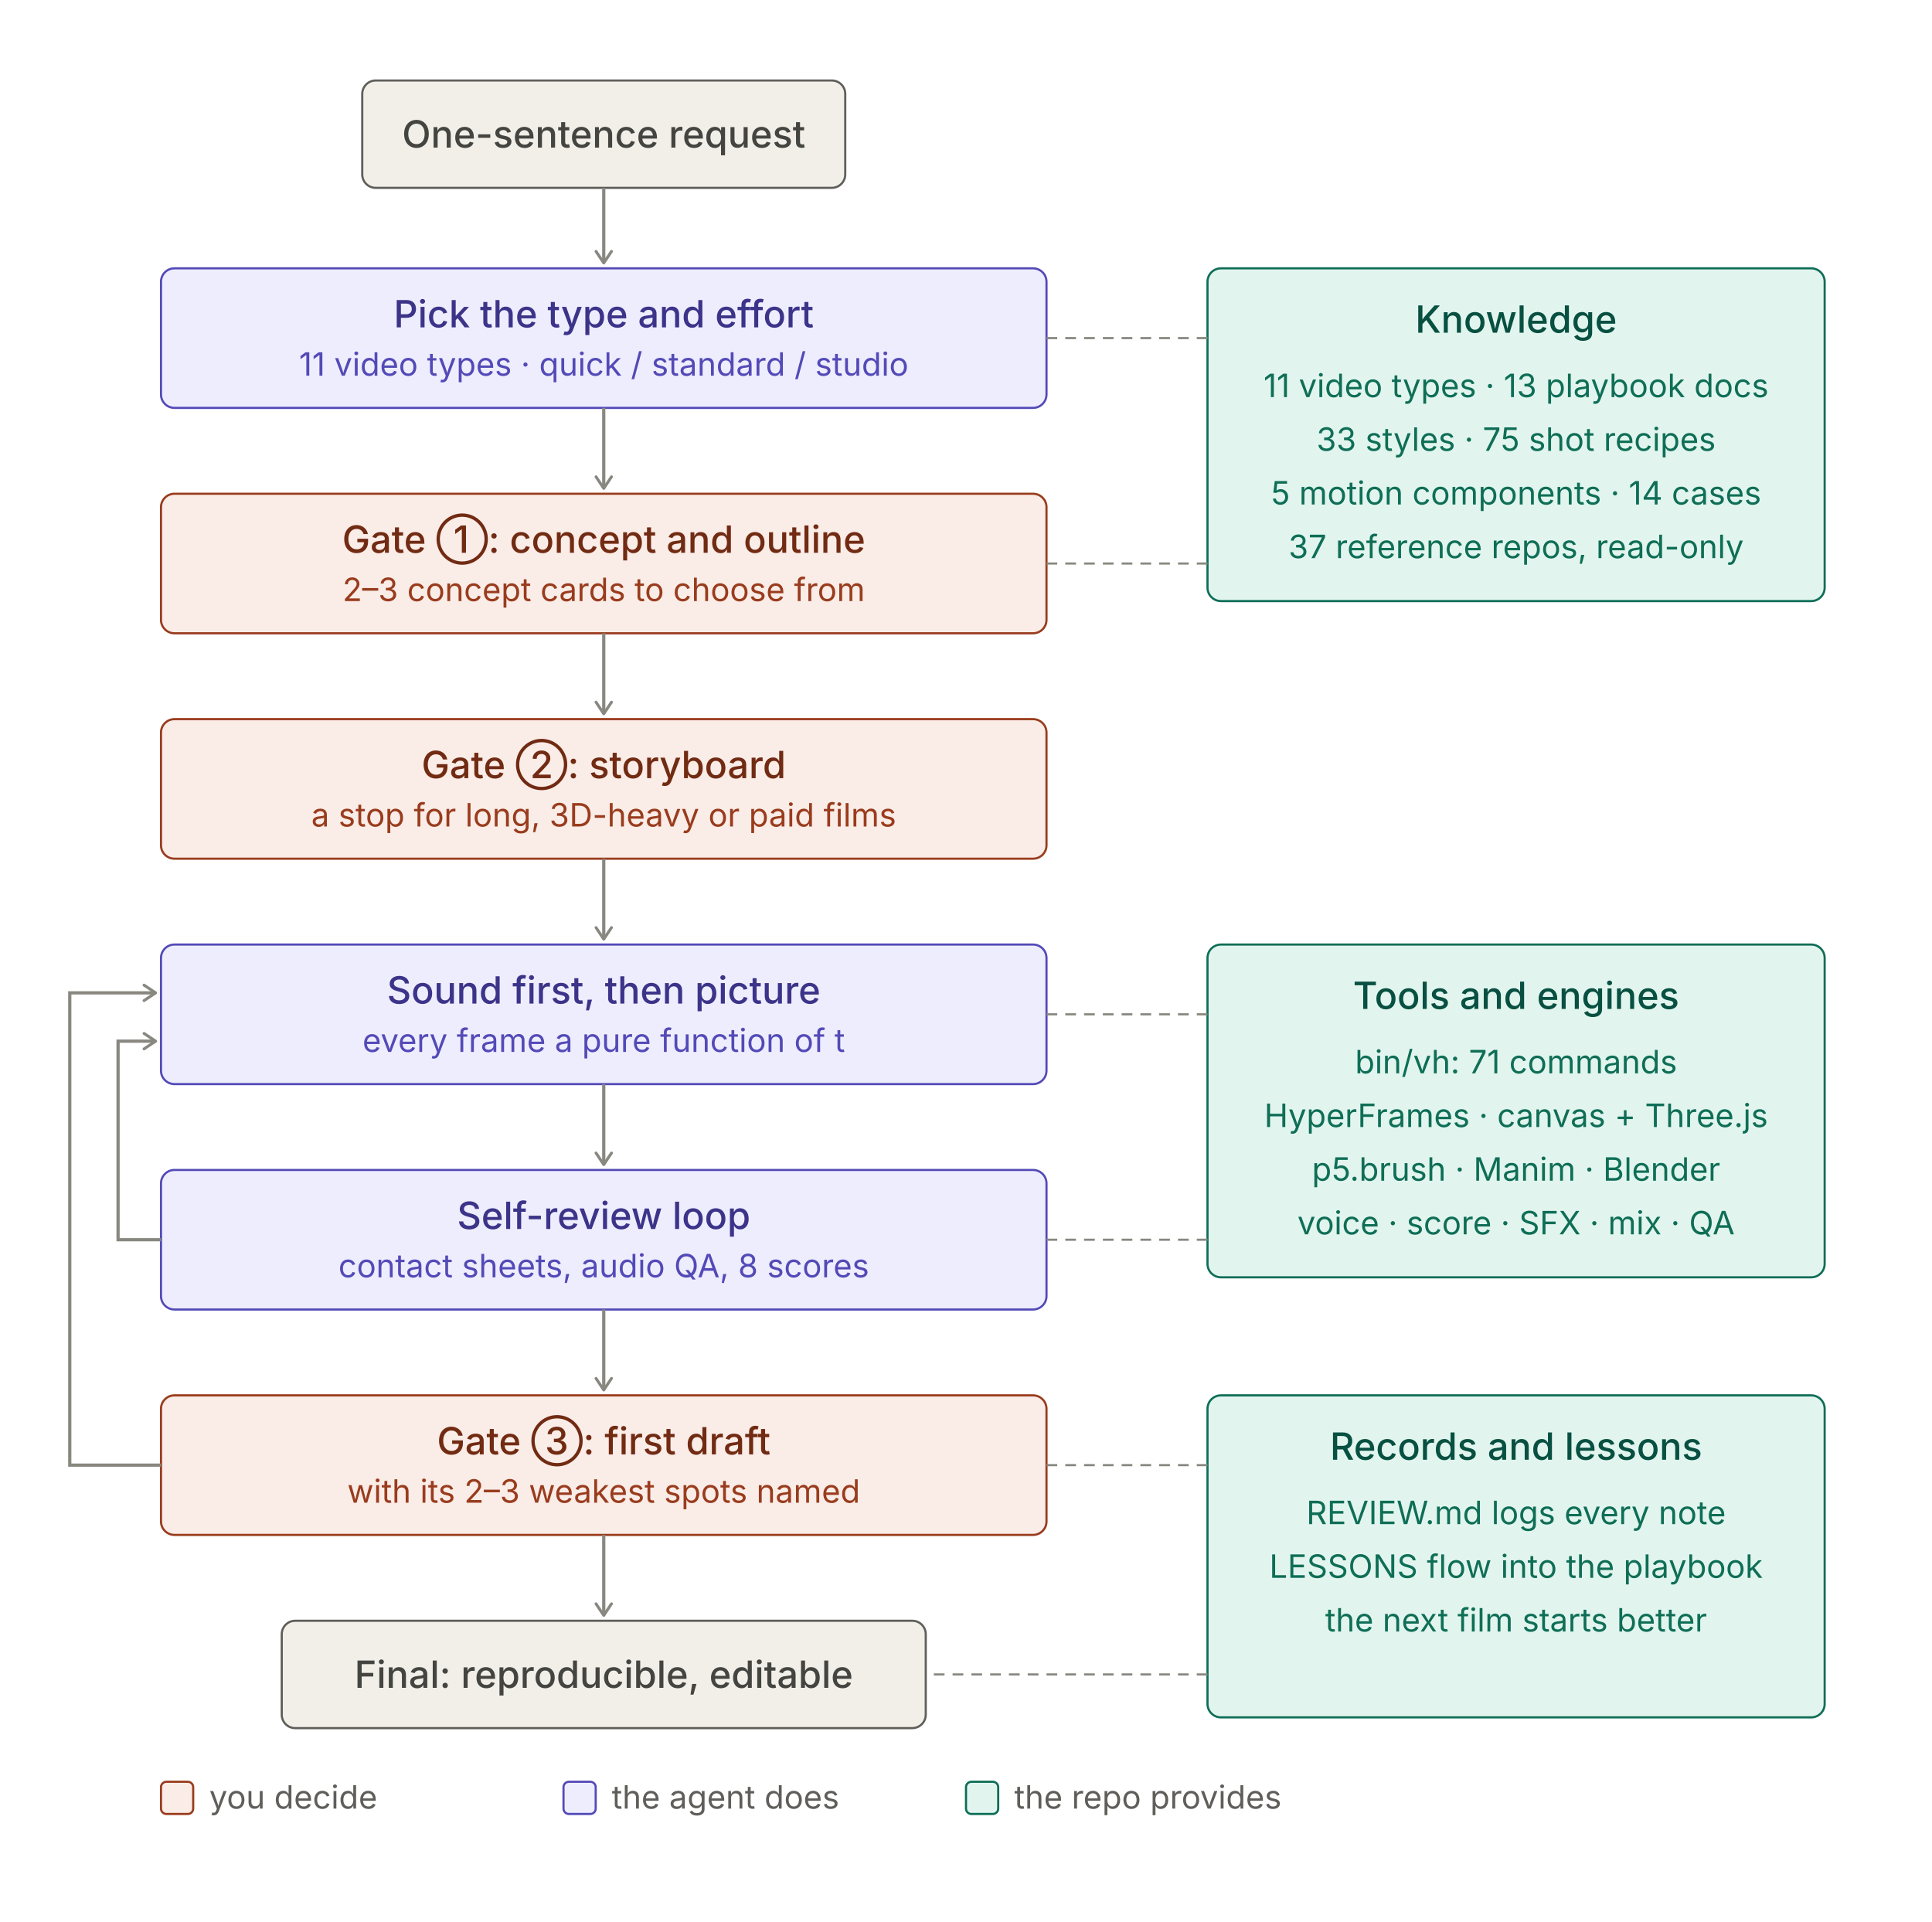
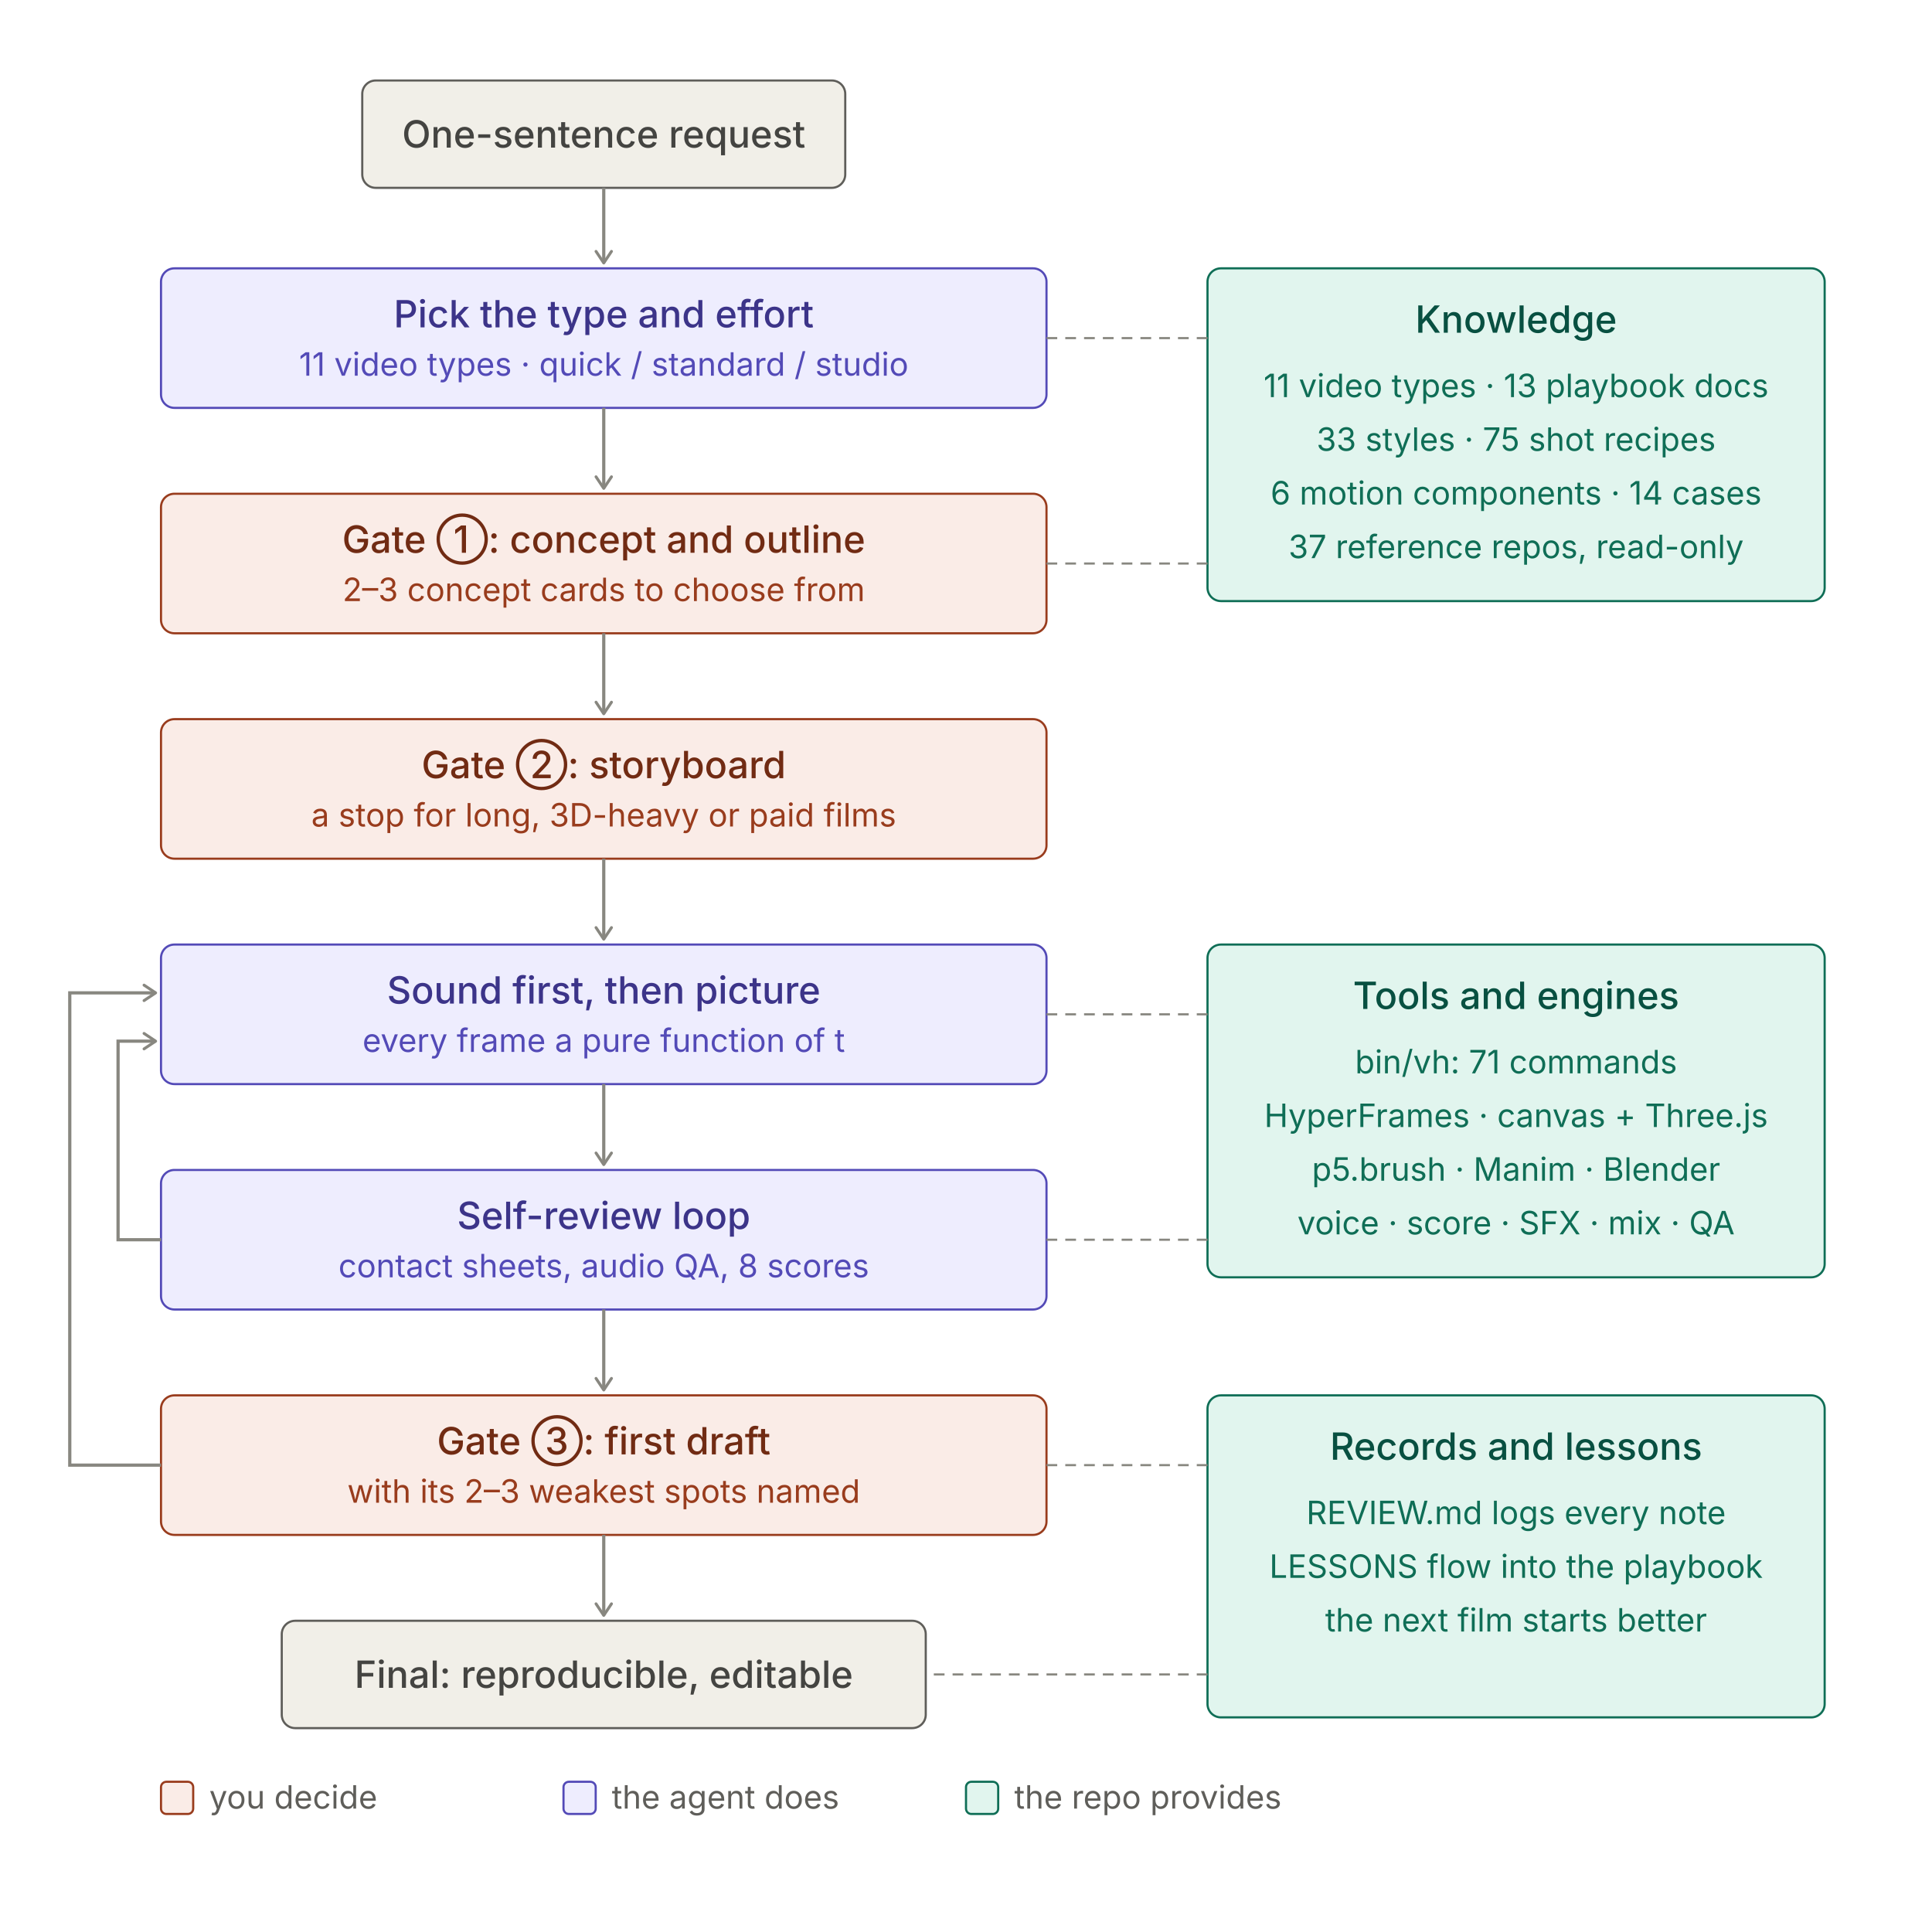
<svg xmlns="http://www.w3.org/2000/svg" width="720" height="716" viewBox="0 0 720 716" role="img">
  <style>
.t{font:500 14px system-ui,-apple-system,"PingFang SC","Noto Sans SC","Microsoft YaHei",sans-serif}
.s{font:400 12px system-ui,-apple-system,"PingFang SC","Noto Sans SC","Microsoft YaHei",sans-serif}
rect{stroke-width:0.8}
.pu rect{fill:#EEEDFE;stroke:#534AB7}.pu .t{fill:#3C3489}.pu .s{fill:#534AB7}
.co rect{fill:#FAECE7;stroke:#993C1D}.co .t{fill:#712B13}.co .s{fill:#993C1D}
.te rect{fill:#E1F5EE;stroke:#0F6E56}.te .t{fill:#085041}.te .s{fill:#0F6E56}
.gr rect{fill:#F1EFE8;stroke:#5F5E5A}.gr .t{fill:#444441}.gr .s{fill:#5F5E5A}
.ar{stroke:#888780;stroke-width:1.2;fill:none}.ld{stroke:#888780;stroke-width:0.8;stroke-dasharray:4 3;fill:none}
.ah{stroke:#888780;fill:none}.lg{fill:#5F5E5A}
@media (prefers-color-scheme:dark){
.pu rect{fill:#3C3489;stroke:#AFA9EC}.pu .t{fill:#EEEDFE}.pu .s{fill:#CECBF6}
.co rect{fill:#712B13;stroke:#F0997B}.co .t{fill:#FAECE7}.co .s{fill:#F5C4B3}
.te rect{fill:#085041;stroke:#5DCAA5}.te .t{fill:#E1F5EE}.te .s{fill:#9FE1CB}
.gr rect{fill:#444441;stroke:#B4B2A9}.gr .t{fill:#F1EFE8}.gr .s{fill:#D3D1C7}
.ar,.ld,.ah{stroke:#B4B2A9}.lg{fill:#B4B2A9}}
</style>
  <defs>
    <marker id="a" viewBox="0 0 10 10" refX="8" refY="5" markerWidth="6" markerHeight="6" orient="auto-start-reverse">
      <path class="ah" d="M2 1L8 5L2 9" stroke-width="1.5" stroke-linecap="round" stroke-linejoin="round" />
    </marker>
  </defs>
  <g class="gr">
    <rect x="135.0" y="30" width="180" height="40" rx="5" />
    <text class="t" x="225.0" y="55.0" text-anchor="middle">One-sentence request</text>
  </g>
  <line class="ar" x1="225.0" y1="70" x2="225.0" y2="98" marker-end="url(#a)" />
  <g class="pu">
    <rect x="60" y="100" width="330" height="52" rx="5" />
    <text class="t" x="225.0" y="122" text-anchor="middle">Pick the type and effort</text>
    <text class="s" x="225.0" y="140" text-anchor="middle">11 video types · quick / standard / studio</text>
  </g>
  <line class="ar" x1="225.0" y1="152" x2="225.0" y2="182" marker-end="url(#a)" />
  <g class="co">
    <rect x="60" y="184" width="330" height="52" rx="5" />
    <text class="t" x="225.0" y="206" text-anchor="middle">Gate ①: concept and outline</text>
    <text class="s" x="225.0" y="224" text-anchor="middle">2–3 concept cards to choose from</text>
  </g>
  <line class="ar" x1="225.0" y1="236" x2="225.0" y2="266" marker-end="url(#a)" />
  <g class="co">
    <rect x="60" y="268" width="330" height="52" rx="5" />
    <text class="t" x="225.0" y="290" text-anchor="middle">Gate ②: storyboard</text>
    <text class="s" x="225.0" y="308" text-anchor="middle">a stop for long, 3D-heavy or paid films</text>
  </g>
  <line class="ar" x1="225.0" y1="320" x2="225.0" y2="350" marker-end="url(#a)" />
  <g class="pu">
    <rect x="60" y="352" width="330" height="52" rx="5" />
    <text class="t" x="225.0" y="374" text-anchor="middle">Sound first, then picture</text>
    <text class="s" x="225.0" y="392" text-anchor="middle">every frame a pure function of t</text>
  </g>
  <line class="ar" x1="225.0" y1="404" x2="225.0" y2="434" marker-end="url(#a)" />
  <g class="pu">
    <rect x="60" y="436" width="330" height="52" rx="5" />
    <text class="t" x="225.0" y="458" text-anchor="middle">Self-review loop</text>
    <text class="s" x="225.0" y="476" text-anchor="middle">contact sheets, audio QA, 8 scores</text>
  </g>
  <line class="ar" x1="225.0" y1="488" x2="225.0" y2="518" marker-end="url(#a)" />
  <g class="co">
    <rect x="60" y="520" width="330" height="52" rx="5" />
    <text class="t" x="225.0" y="542" text-anchor="middle">Gate ③: first draft</text>
    <text class="s" x="225.0" y="560" text-anchor="middle">with its 2–3 weakest spots named</text>
  </g>
  <line class="ar" x1="225.0" y1="572" x2="225.0" y2="602" marker-end="url(#a)" />
  <g class="gr">
    <rect x="105.0" y="604" width="240" height="40" rx="5" />
    <text class="t" x="225.0" y="629.0" text-anchor="middle">Final: reproducible, editable</text>
  </g>
  <path class="ar" d="M60 462 H44 V388 H58" marker-end="url(#a)" />
  <path class="ar" d="M60 546 H26 V370 H58" marker-end="url(#a)" />
  <g class="te">
    <rect x="450" y="100" width="230" height="124" rx="5" />
    <text class="t" x="565.0" y="124" text-anchor="middle">Knowledge</text>
    <text class="s" x="565.0" y="148" text-anchor="middle">11 video types · 13 playbook docs</text>
    <text class="s" x="565.0" y="168" text-anchor="middle">33 styles · 75 shot recipes</text>
-     <text class="s" x="565.0" y="188" text-anchor="middle">5 motion components · 14 cases</text>
+     <text class="s" x="565.0" y="188" text-anchor="middle">6 motion components · 14 cases</text>
    <text class="s" x="565.0" y="208" text-anchor="middle">37 reference repos, read-only</text>
  </g>
  <line class="ld" x1="450" y1="126" x2="390" y2="126" />
  <line class="ld" x1="450" y1="210" x2="390" y2="210" />
  <g class="te">
    <rect x="450" y="352" width="230" height="124" rx="5" />
    <text class="t" x="565.0" y="376" text-anchor="middle">Tools and engines</text>
    <text class="s" x="565.0" y="400" text-anchor="middle">bin/vh: 71 commands</text>
    <text class="s" x="565.0" y="420" text-anchor="middle">HyperFrames · canvas + Three.js</text>
    <text class="s" x="565.0" y="440" text-anchor="middle">p5.brush · Manim · Blender</text>
    <text class="s" x="565.0" y="460" text-anchor="middle">voice · score · SFX · mix · QA</text>
  </g>
  <line class="ld" x1="450" y1="378" x2="390" y2="378" />
  <line class="ld" x1="450" y1="462" x2="390" y2="462" />
  <g class="te">
    <rect x="450" y="520" width="230" height="120" rx="5" />
    <text class="t" x="565.0" y="544" text-anchor="middle">Records and lessons</text>
    <text class="s" x="565.0" y="568" text-anchor="middle">REVIEW.md logs every note</text>
    <text class="s" x="565.0" y="588" text-anchor="middle">LESSONS flow into the playbook</text>
    <text class="s" x="565.0" y="608" text-anchor="middle">the next film starts better</text>
  </g>
  <line class="ld" x1="450" y1="546" x2="390" y2="546" />
  <line class="ld" x1="450" y1="624" x2="345.0" y2="624" />
  <g class="co">
    <rect x="60" y="664" width="12" height="12" rx="2" />
  </g>
  <text class="s lg" x="78" y="674">you decide</text>
  <g class="pu">
    <rect x="210" y="664" width="12" height="12" rx="2" />
  </g>
  <text class="s lg" x="228" y="674">the agent does</text>
  <g class="te">
    <rect x="360" y="664" width="12" height="12" rx="2" />
  </g>
  <text class="s lg" x="378" y="674">the repo provides</text>
</svg>
